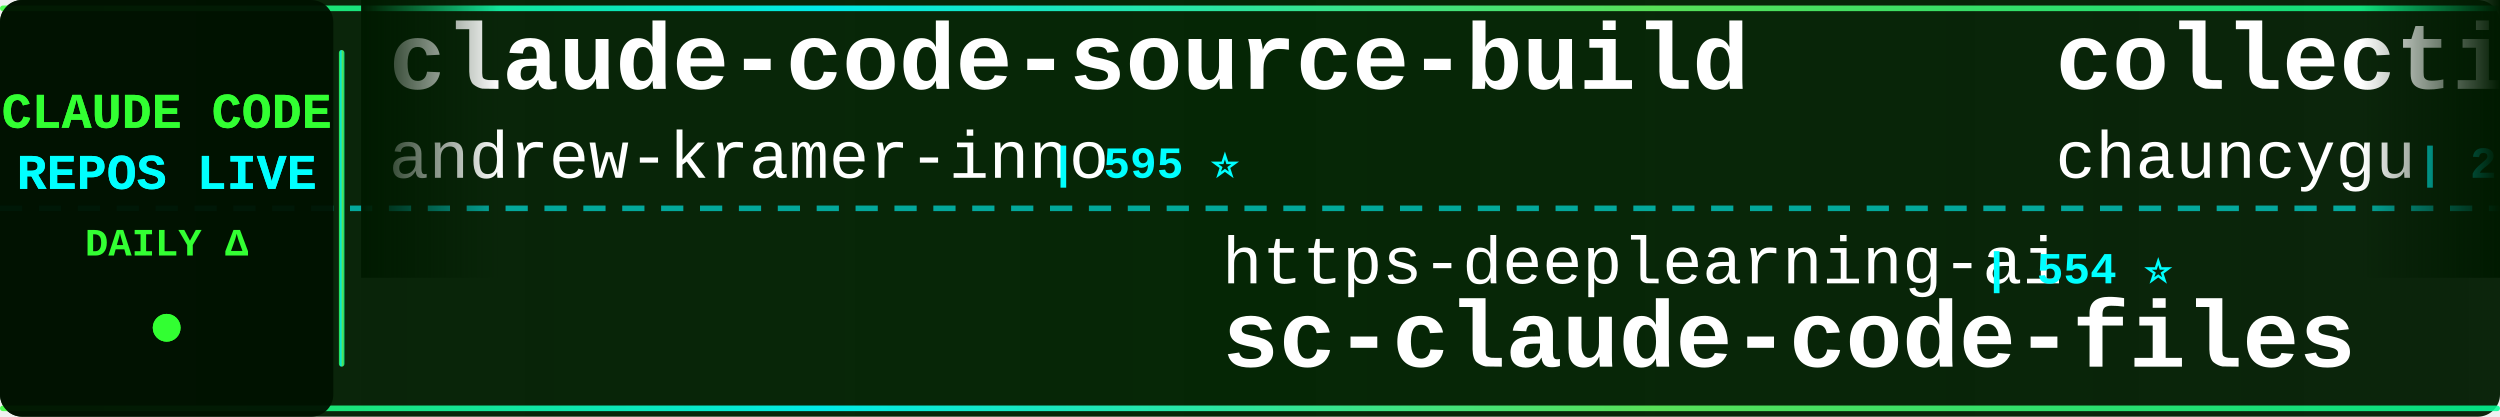
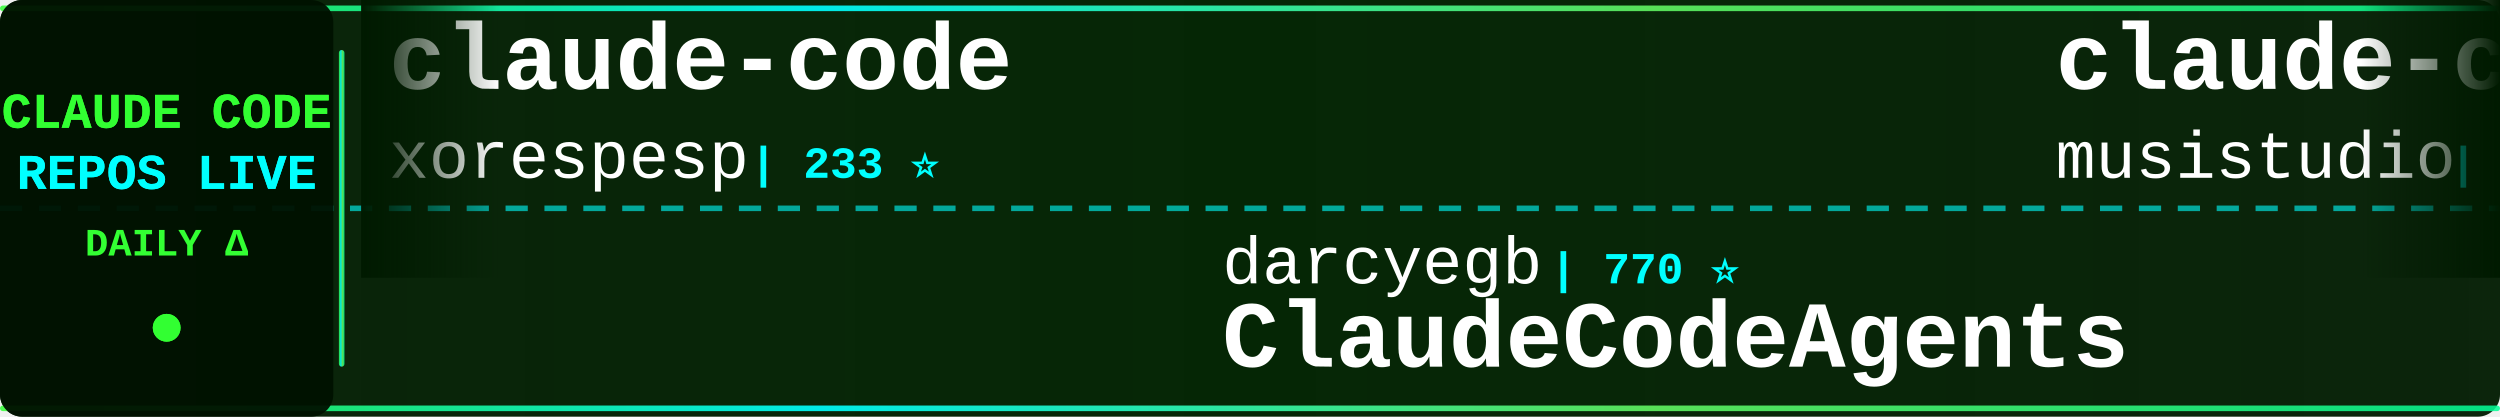
<svg xmlns="http://www.w3.org/2000/svg" width="900" height="150">
  <defs>
    <linearGradient id="tickerBg" x1="0%" y1="0%" x2="100%" y2="0%">
      <stop offset="0%" style="stop-color:#001a00;stop-opacity:0.95" />
      <stop offset="50%" style="stop-color:#002200;stop-opacity:0.98" />
      <stop offset="100%" style="stop-color:#001a00;stop-opacity:0.95" />
    </linearGradient>
    <linearGradient id="borderGrad" x1="0%" y1="0%" x2="100%" y2="0%">
      <stop offset="0%" style="stop-color:#33ff33;stop-opacity:0.85">
        <animate attributeName="stop-opacity" values="0.85;1;0.85" dur="2s" repeatCount="indefinite" />
      </stop>
      <stop offset="33%" style="stop-color:#00ffff;stop-opacity:0.9">
        <animate attributeName="stop-opacity" values="0.9;1;0.9" dur="2.2s" repeatCount="indefinite" />
      </stop>
      <stop offset="66%" style="stop-color:#66ff66;stop-opacity:0.85">
        <animate attributeName="stop-opacity" values="0.85;1;0.85" dur="1.8s" repeatCount="indefinite" />
      </stop>
      <stop offset="100%" style="stop-color:#00ff99;stop-opacity:0.85">
        <animate attributeName="stop-opacity" values="0.85;1;0.85" dur="2s" repeatCount="indefinite" />
      </stop>
    </linearGradient>
    <filter id="textGlow">
      <feGaussianBlur stdDeviation="0.1" result="coloredBlur" />
      <feMerge>
        <feMergeNode in="coloredBlur" />
        <feMergeNode in="SourceGraphic" />
      </feMerge>
    </filter>
    <filter id="metricGlow">
      <feGaussianBlur stdDeviation="0.2" result="coloredBlur" />
      <feMerge>
        <feMergeNode in="coloredBlur" />
        <feMergeNode in="SourceGraphic" />
      </feMerge>
    </filter>
    <linearGradient id="leftFade" x1="0%" y1="0%" x2="100%" y2="0%">
      <stop offset="0%" style="stop-color:#001a00;stop-opacity:1" />
      <stop offset="100%" style="stop-color:#001a00;stop-opacity:0" />
    </linearGradient>
    <linearGradient id="rightFade" x1="0%" y1="0%" x2="100%" y2="0%">
      <stop offset="0%" style="stop-color:#001a00;stop-opacity:0" />
      <stop offset="100%" style="stop-color:#001a00;stop-opacity:1" />
    </linearGradient>
  </defs>
  <rect width="900" height="150" fill="url(#tickerBg)" rx="8" />
  <rect x="0" y="2" width="900" height="2" fill="url(#borderGrad)" rx="1" />
  <rect x="0" y="146" width="900" height="2" fill="url(#borderGrad)" rx="1" />
  <line x1="0" y1="75" x2="900" y2="75" stroke="#00ffff" stroke-width="2" stroke-dasharray="8 6" opacity="0.6" />
  <rect x="0" y="0" width="120" height="150" fill="#001100" opacity="0.95" rx="8" />
  <text x="60" y="46" font-family="'Courier New', monospace" font-size="18" font-weight="bold" fill="#33ff33" text-anchor="middle" filter="url(#textGlow)">
    CLAUDE CODE
  </text>
  <text x="60" y="68" font-family="'Courier New', monospace" font-size="18" font-weight="bold" fill="#00ffff" text-anchor="middle" filter="url(#textGlow)">
    REPOS LIVE
  </text>
  <text x="60" y="92" font-family="'Courier New', monospace" font-size="14" font-weight="bold" fill="#33ff33" text-anchor="middle">
    DAILY Δ
  </text>
  <circle cx="60" cy="118" r="5" fill="#33ff33" filter="url(#metricGlow)">
    <animate attributeName="r" values="4;6;4" dur="1.5s" repeatCount="indefinite" />
    <animate attributeName="opacity" values="0.6;1;0.6" dur="1.5s" repeatCount="indefinite" />
  </circle>
  <rect x="122" y="18" width="2" height="114" fill="url(#borderGrad)" rx="1" />
  <clipPath id="tickerClip">
    <rect x="130" y="0" width="770" height="150" />
  </clipPath>
  <g clip-path="url(#tickerClip)">
    <g id="tickerItems">
      <animateTransform attributeName="transform" attributeType="XML" type="translate" from="0 0" to="-3000 0" dur="54s" repeatCount="indefinite" />
      <g transform="translate(0, 0)">
-         <text x="140" y="32" font-family="'Courier New', monospace" font-size="34" font-weight="bold" fill="#ffffff">claude-code-source-build</text>
-         <text x="140" y="64" font-family="'Courier New', monospace" font-size="24" font-weight="normal" fill="#ffffff" opacity="1.0">andrew-kramer-inno</text>
-         <text x="378" y="64" font-family="'Courier New', monospace" font-size="16" font-weight="bold" fill="#00ffff"> | 595 ⭐</text>
+         <text x="140" y="32" font-family="'Courier New', monospace" font-size="34" font-weight="bold" fill="#ffffff">claude-code</text>
+         <text x="140" y="64" font-family="'Courier New', monospace" font-size="24" font-weight="normal" fill="#ffffff" opacity="1.0">xorespesp</text>
+         <text x="270" y="64" font-family="'Courier New', monospace" font-size="16" font-weight="bold" fill="#00ffff"> | 233 ⭐</text>
      </g>
      <g transform="translate(300, 0)">
-         <text x="140" y="102" font-family="'Courier New', monospace" font-size="24" font-weight="normal" fill="#ffffff" opacity="1.0">https-deeplearning-ai</text>
-         <text x="414" y="102" font-family="'Courier New', monospace" font-size="16" font-weight="bold" fill="#00ffff"> | 554 ⭐</text>
-         <text x="140" y="132" font-family="'Courier New', monospace" font-size="34" font-weight="bold" fill="#ffffff">sc-claude-code-files</text>
+         <text x="140" y="102" font-family="'Courier New', monospace" font-size="24" font-weight="normal" fill="#ffffff" opacity="1.0">darcyegb</text>
+         <text x="258" y="102" font-family="'Courier New', monospace" font-size="16" font-weight="bold" fill="#00ffff"> | 770 ⭐</text>
+         <text x="140" y="132" font-family="'Courier New', monospace" font-size="34" font-weight="bold" fill="#ffffff">ClaudeCodeAgents</text>
      </g>
      <g transform="translate(600, 0)">
-         <text x="140" y="32" font-family="'Courier New', monospace" font-size="34" font-weight="bold" fill="#ffffff">collection-claude-code-s...</text>
-         <text x="140" y="64" font-family="'Courier New', monospace" font-size="24" font-weight="normal" fill="#ffffff" opacity="1.0">chauncygu</text>
-         <text x="270" y="64" font-family="'Courier New', monospace" font-size="16" font-weight="bold" fill="#00ffff"> | 2.8K ⭐</text>
+         <text x="140" y="32" font-family="'Courier New', monospace" font-size="34" font-weight="bold" fill="#ffffff">claude-code-router</text>
+         <text x="140" y="64" font-family="'Courier New', monospace" font-size="24" font-weight="normal" fill="#ffffff" opacity="1.0">musistudio</text>
+         <text x="282" y="64" font-family="'Courier New', monospace" font-size="16" font-weight="bold" fill="#00ffff"> | 37.5K ⭐</text>
      </g>
      <g transform="translate(900, 0)">
-         <text x="140" y="102" font-family="'Courier New', monospace" font-size="24" font-weight="normal" fill="#ffffff" opacity="1.0">Alishahryar1</text>
-         <text x="306" y="102" font-family="'Courier New', monospace" font-size="16" font-weight="bold" fill="#00ffff"> | 56.3K ⭐ +13</text>
-         <text x="140" y="132" font-family="'Courier New', monospace" font-size="34" font-weight="bold" fill="#ffffff">free-claude-code</text>
+         <text x="140" y="102" font-family="'Courier New', monospace" font-size="24" font-weight="normal" fill="#ffffff" opacity="1.0">mehmoodosman</text>
+         <text x="306" y="102" font-family="'Courier New', monospace" font-size="16" font-weight="bold" fill="#00ffff"> | 173 ⭐</text>
+         <text x="140" y="132" font-family="'Courier New', monospace" font-size="34" font-weight="bold" fill="#ffffff">claude-code</text>
      </g>
      <g transform="translate(1200, 0)">
-         <text x="140" y="32" font-family="'Courier New', monospace" font-size="34" font-weight="bold" fill="#ffffff">ECC</text>
-         <text x="140" y="64" font-family="'Courier New', monospace" font-size="24" font-weight="normal" fill="#ffffff" opacity="1.0">affaan-m</text>
-         <text x="258" y="64" font-family="'Courier New', monospace" font-size="16" font-weight="bold" fill="#00ffff"> | 270.1K ⭐ +161</text>
+         <text x="140" y="32" font-family="'Courier New', monospace" font-size="34" font-weight="bold" fill="#ffffff">claude-code</text>
+         <text x="140" y="64" font-family="'Courier New', monospace" font-size="24" font-weight="normal" fill="#ffffff" opacity="1.0">ochamber</text>
+         <text x="258" y="64" font-family="'Courier New', monospace" font-size="16" font-weight="bold" fill="#00ffff"> | 5 ⭐</text>
      </g>
      <g transform="translate(1500, 0)">
-         <text x="140" y="102" font-family="'Courier New', monospace" font-size="24" font-weight="normal" fill="#ffffff" opacity="1.0">AICoderTudou</text>
-         <text x="306" y="102" font-family="'Courier New', monospace" font-size="16" font-weight="bold" fill="#00ffff"> | 494 ⭐</text>
-         <text x="140" y="132" font-family="'Courier New', monospace" font-size="34" font-weight="bold" fill="#ffffff">claude-code-tudou</text>
+         <text x="140" y="102" font-family="'Courier New', monospace" font-size="24" font-weight="normal" fill="#ffffff" opacity="1.0">digitalsamba</text>
+         <text x="306" y="102" font-family="'Courier New', monospace" font-size="16" font-weight="bold" fill="#00ffff"> | 2.2K ⭐</text>
+         <text x="140" y="132" font-family="'Courier New', monospace" font-size="34" font-weight="bold" fill="#ffffff">claude-code-video-toolki...</text>
      </g>
      <g transform="translate(1800, 0)">
-         <text x="140" y="32" font-family="'Courier New', monospace" font-size="34" font-weight="bold" fill="#ffffff">claude-code-cli</text>
-         <text x="140" y="64" font-family="'Courier New', monospace" font-size="24" font-weight="normal" fill="#ffffff" opacity="1.0">huangserva</text>
-         <text x="282" y="64" font-family="'Courier New', monospace" font-size="16" font-weight="bold" fill="#00ffff"> | 630 ⭐</text>
+         <text x="140" y="32" font-family="'Courier New', monospace" font-size="34" font-weight="bold" fill="#ffffff">claude-code-best-practic...</text>
+         <text x="140" y="64" font-family="'Courier New', monospace" font-size="24" font-weight="normal" fill="#ffffff" opacity="1.0">shanraisshan</text>
+         <text x="306" y="64" font-family="'Courier New', monospace" font-size="16" font-weight="bold" fill="#00ffff"> | 66.8K ⭐ +15</text>
      </g>
      <g transform="translate(2100, 0)">
-         <text x="140" y="102" font-family="'Courier New', monospace" font-size="24" font-weight="normal" fill="#ffffff" opacity="1.0">musistudio</text>
-         <text x="282" y="102" font-family="'Courier New', monospace" font-size="16" font-weight="bold" fill="#00ffff"> | 37.5K ⭐</text>
-         <text x="140" y="132" font-family="'Courier New', monospace" font-size="34" font-weight="bold" fill="#ffffff">claude-code-router</text>
+         <text x="140" y="102" font-family="'Courier New', monospace" font-size="24" font-weight="normal" fill="#ffffff" opacity="1.0">kodu-ai</text>
+         <text x="246" y="102" font-family="'Courier New', monospace" font-size="16" font-weight="bold" fill="#00ffff"> | 5.2K ⭐</text>
+         <text x="140" y="132" font-family="'Courier New', monospace" font-size="34" font-weight="bold" fill="#ffffff">claude-coder</text>
      </g>
      <g transform="translate(2400, 0)">
-         <text x="140" y="32" font-family="'Courier New', monospace" font-size="34" font-weight="bold" fill="#ffffff">claude-code-book</text>
-         <text x="140" y="64" font-family="'Courier New', monospace" font-size="24" font-weight="normal" fill="#ffffff" opacity="1.0">lintsinghua</text>
-         <text x="294" y="64" font-family="'Courier New', monospace" font-size="16" font-weight="bold" fill="#00ffff"> | 4.3K ⭐ +1</text>
+         <text x="140" y="32" font-family="'Courier New', monospace" font-size="34" font-weight="bold" fill="#ffffff">ClaudeCode-Portable</text>
+         <text x="140" y="64" font-family="'Courier New', monospace" font-size="24" font-weight="normal" fill="#ffffff" opacity="1.0">techjarves</text>
+         <text x="282" y="64" font-family="'Courier New', monospace" font-size="16" font-weight="bold" fill="#00ffff"> | 1.5K ⭐ +3</text>
      </g>
      <g transform="translate(2700, 0)">
-         <text x="140" y="102" font-family="'Courier New', monospace" font-size="24" font-weight="normal" fill="#ffffff" opacity="1.0">luyao618</text>
-         <text x="258" y="102" font-family="'Courier New', monospace" font-size="16" font-weight="bold" fill="#00ffff"> | 1.7K ⭐</text>
-         <text x="140" y="132" font-family="'Courier New', monospace" font-size="34" font-weight="bold" fill="#ffffff">Claude-Code-Source-Study</text>
+         <text x="140" y="102" font-family="'Courier New', monospace" font-size="24" font-weight="normal" fill="#ffffff" opacity="1.0">fuergaosi233</text>
+         <text x="306" y="102" font-family="'Courier New', monospace" font-size="16" font-weight="bold" fill="#00ffff"> | 2.8K ⭐</text>
+         <text x="140" y="132" font-family="'Courier New', monospace" font-size="34" font-weight="bold" fill="#ffffff">claude-code-proxy</text>
      </g>
      <g transform="translate(3000, 0)">
-         <text x="140" y="32" font-family="'Courier New', monospace" font-size="34" font-weight="bold" fill="#ffffff">claude-code-source-build</text>
-         <text x="140" y="64" font-family="'Courier New', monospace" font-size="24" font-weight="normal" fill="#ffffff" opacity="1.0">andrew-kramer-inno</text>
-         <text x="378" y="64" font-family="'Courier New', monospace" font-size="16" font-weight="bold" fill="#00ffff"> | 595 ⭐</text>
+         <text x="140" y="32" font-family="'Courier New', monospace" font-size="34" font-weight="bold" fill="#ffffff">claude-code</text>
+         <text x="140" y="64" font-family="'Courier New', monospace" font-size="24" font-weight="normal" fill="#ffffff" opacity="1.0">xorespesp</text>
+         <text x="270" y="64" font-family="'Courier New', monospace" font-size="16" font-weight="bold" fill="#00ffff"> | 233 ⭐</text>
      </g>
      <g transform="translate(3300, 0)">
-         <text x="140" y="102" font-family="'Courier New', monospace" font-size="24" font-weight="normal" fill="#ffffff" opacity="1.0">https-deeplearning-ai</text>
-         <text x="414" y="102" font-family="'Courier New', monospace" font-size="16" font-weight="bold" fill="#00ffff"> | 554 ⭐</text>
-         <text x="140" y="132" font-family="'Courier New', monospace" font-size="34" font-weight="bold" fill="#ffffff">sc-claude-code-files</text>
+         <text x="140" y="102" font-family="'Courier New', monospace" font-size="24" font-weight="normal" fill="#ffffff" opacity="1.0">darcyegb</text>
+         <text x="258" y="102" font-family="'Courier New', monospace" font-size="16" font-weight="bold" fill="#00ffff"> | 770 ⭐</text>
+         <text x="140" y="132" font-family="'Courier New', monospace" font-size="34" font-weight="bold" fill="#ffffff">ClaudeCodeAgents</text>
      </g>
      <g transform="translate(3600, 0)">
-         <text x="140" y="32" font-family="'Courier New', monospace" font-size="34" font-weight="bold" fill="#ffffff">collection-claude-code-s...</text>
-         <text x="140" y="64" font-family="'Courier New', monospace" font-size="24" font-weight="normal" fill="#ffffff" opacity="1.0">chauncygu</text>
-         <text x="270" y="64" font-family="'Courier New', monospace" font-size="16" font-weight="bold" fill="#00ffff"> | 2.8K ⭐</text>
+         <text x="140" y="32" font-family="'Courier New', monospace" font-size="34" font-weight="bold" fill="#ffffff">claude-code-router</text>
+         <text x="140" y="64" font-family="'Courier New', monospace" font-size="24" font-weight="normal" fill="#ffffff" opacity="1.0">musistudio</text>
+         <text x="282" y="64" font-family="'Courier New', monospace" font-size="16" font-weight="bold" fill="#00ffff"> | 37.5K ⭐</text>
      </g>
      <g transform="translate(3900, 0)">
-         <text x="140" y="102" font-family="'Courier New', monospace" font-size="24" font-weight="normal" fill="#ffffff" opacity="1.0">Alishahryar1</text>
-         <text x="306" y="102" font-family="'Courier New', monospace" font-size="16" font-weight="bold" fill="#00ffff"> | 56.3K ⭐ +13</text>
-         <text x="140" y="132" font-family="'Courier New', monospace" font-size="34" font-weight="bold" fill="#ffffff">free-claude-code</text>
+         <text x="140" y="102" font-family="'Courier New', monospace" font-size="24" font-weight="normal" fill="#ffffff" opacity="1.0">mehmoodosman</text>
+         <text x="306" y="102" font-family="'Courier New', monospace" font-size="16" font-weight="bold" fill="#00ffff"> | 173 ⭐</text>
+         <text x="140" y="132" font-family="'Courier New', monospace" font-size="34" font-weight="bold" fill="#ffffff">claude-code</text>
      </g>
    </g>
  </g>
  <rect x="130" y="0" width="50" height="100" fill="url(#leftFade)" />
  <rect x="850" y="0" width="50" height="100" fill="url(#rightFade)" />
</svg>
